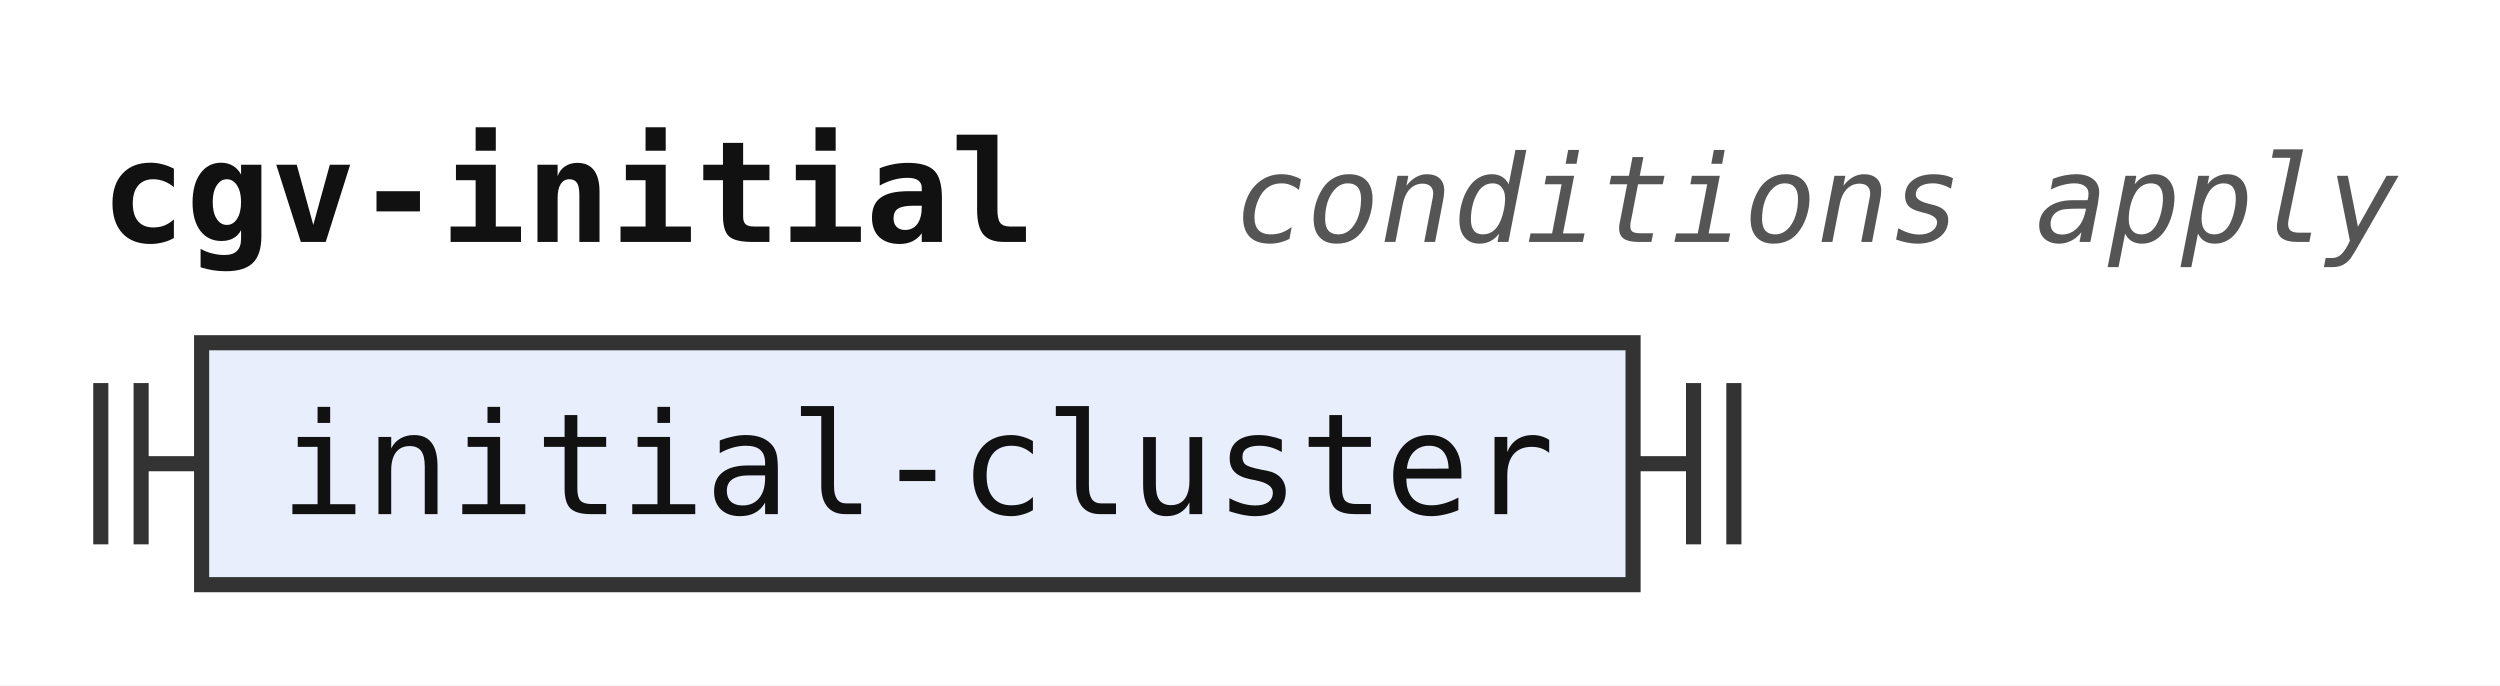
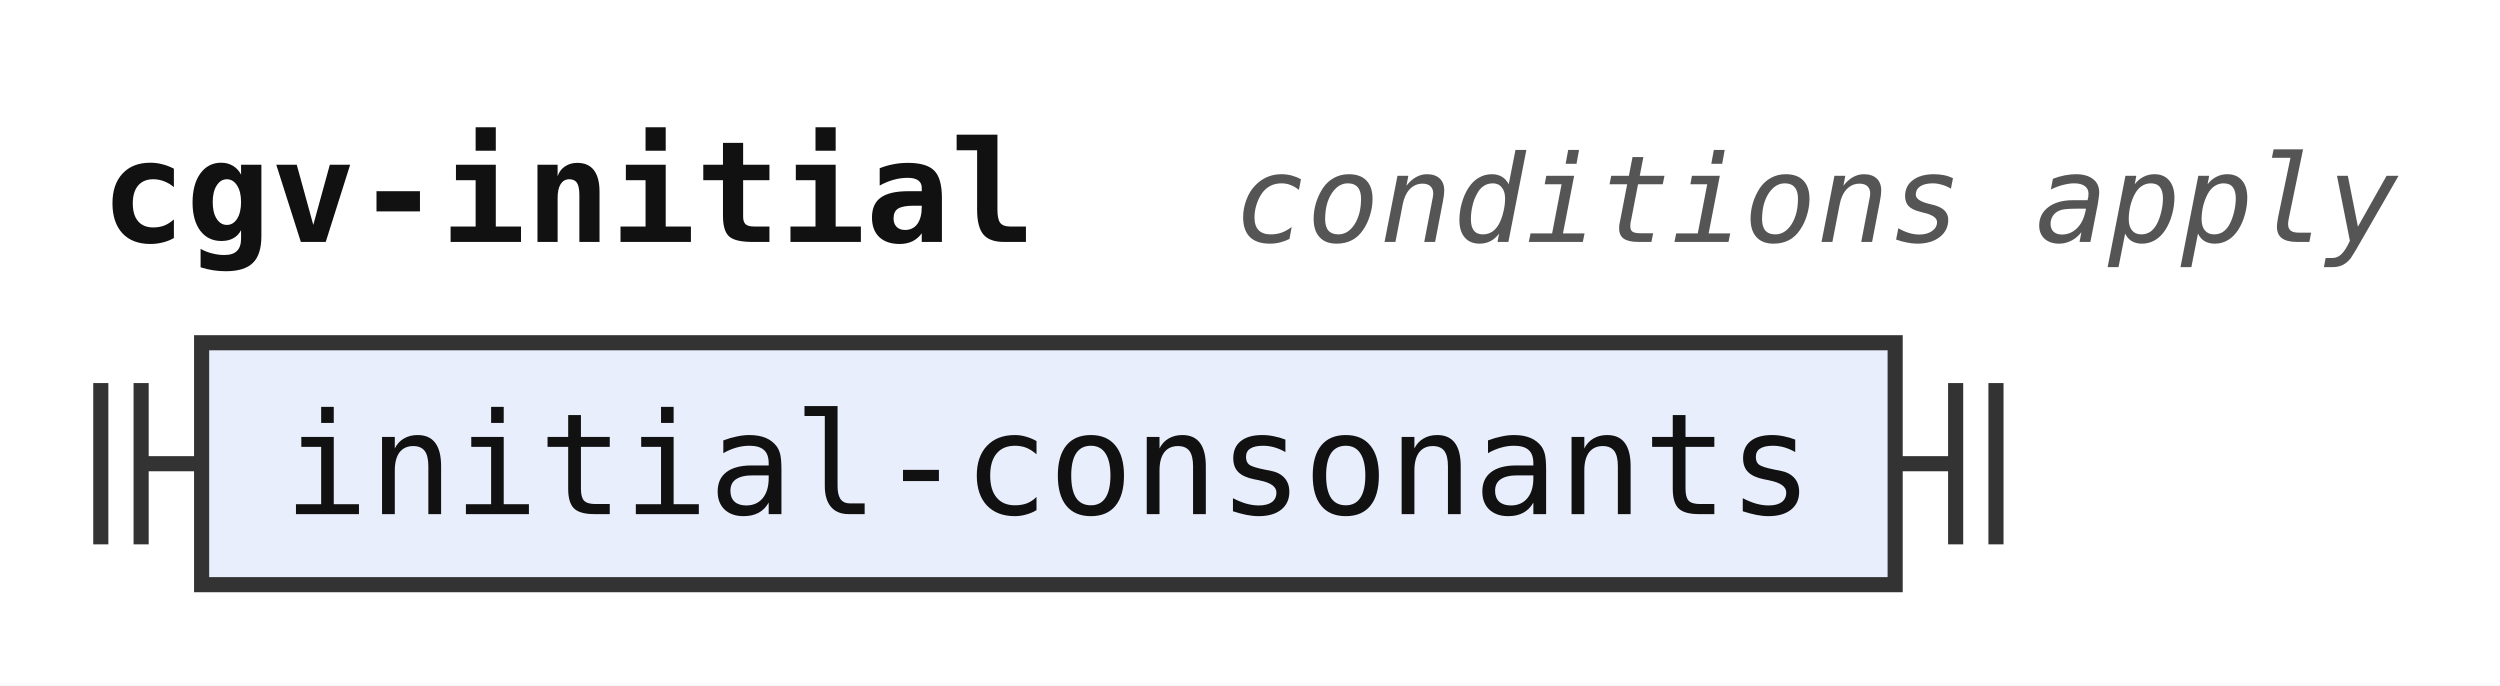
<svg xmlns="http://www.w3.org/2000/svg" width="248" height="68" viewBox="0 0 248 68" role="img" aria-label="Railroad diagram of the rule cgv-initial">
  <style>path{fill:none;stroke:#333;stroke-width:1.5}.rule rect{fill:#e8eefc;stroke:#333;stroke-width:1.5}.terminal rect{fill:#fdf6d8;stroke:#333;stroke-width:1.5}text{font-family:ui-monospace,SFMono-Regular,Menlo,Consolas,"DejaVu Sans Mono","Liberation Mono",monospace;font-size:14px;fill:#111;text-anchor:middle}text.label{font-size:12px;font-style:italic;fill:#555;text-anchor:start}text.title{font-weight:bold;text-anchor:start}</style>
  <rect width="100%" height="100%" fill="#fff" />
  <text class="title" x="10" y="24" textLength="92.4" lengthAdjust="spacingAndGlyphs">cgv-initial</text>
  <text class="label" x="122.4" y="24" textLength="115.2" lengthAdjust="spacingAndGlyphs">conditions apply</text>
  <path d="M10 38v16m4 -16v16M14 46h6" />
  <g class="rule">
-     <rect x="20" y="34" width="142" height="24" rx="0" />
-     <text x="91" y="51" textLength="126" lengthAdjust="spacingAndGlyphs">initial-cluster</text>
+     <rect x="20" y="34" width="168" height="24" rx="0" />
+     <text x="104" y="51" textLength="151.2" lengthAdjust="spacingAndGlyphs">initial-consonants</text>
  </g>
-   <path d="M162 46h6m0 -8v16m4 -16v16" />
+   <path d="M188 46h6m0 -8v16m4 -16v16" />
</svg>
